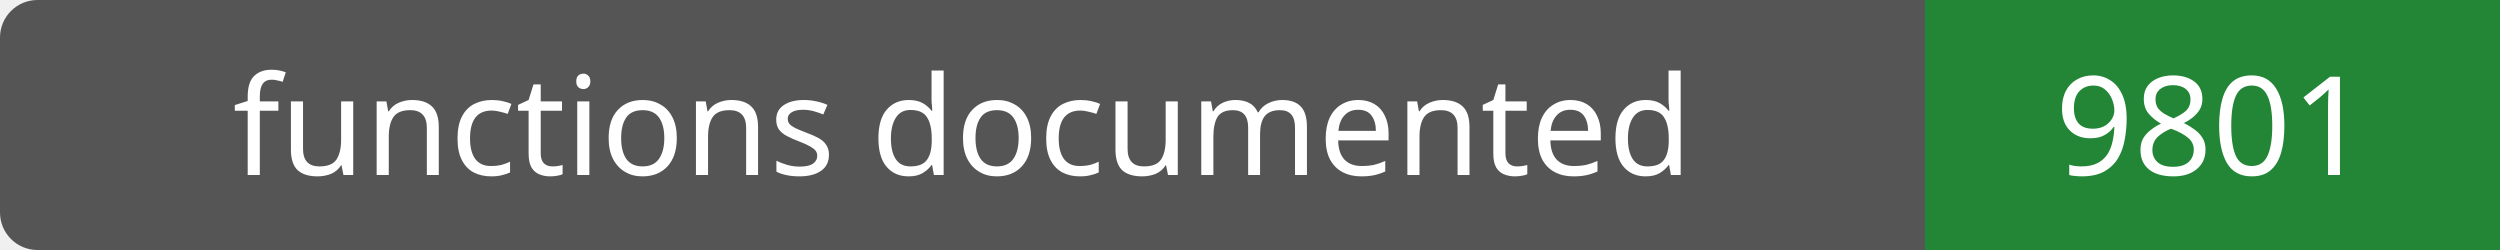
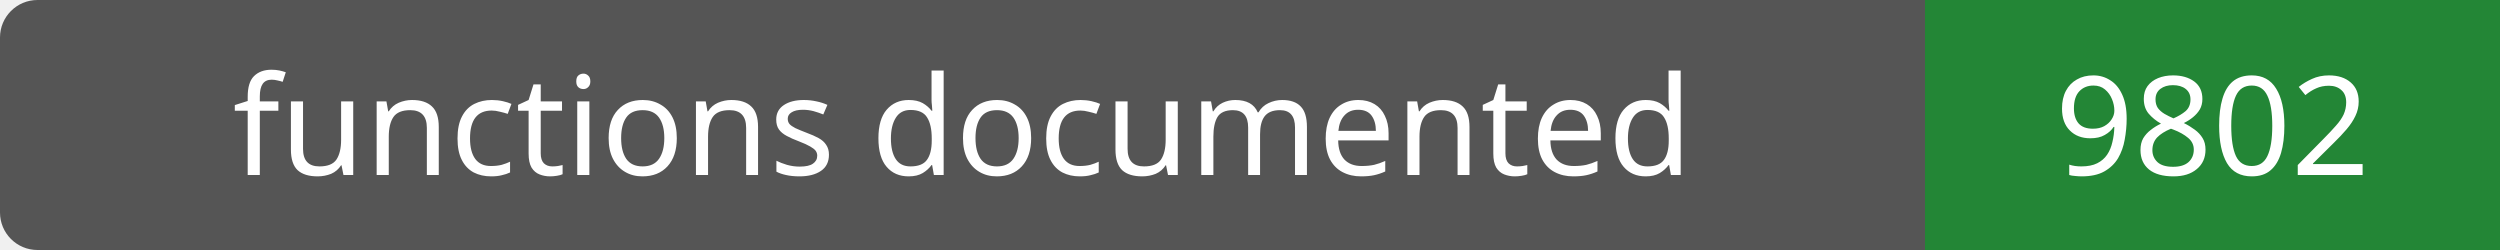
- <svg xmlns="http://www.w3.org/2000/svg" width="200" height="20" role="img" aria-label="functions documented: 9801">
+ <svg xmlns="http://www.w3.org/2000/svg" width="200" height="20" role="img" aria-label="functions documented: 9802">
  <rect width="200" height="20" rx="3" fill="#555" />
  <path fill="#238636" d="M154 0h46v20H154z" />
  <g fill="#fff" text-anchor="middle" font-family="Verdana,sans-serif" font-size="11">
    <text x="77.0" y="14">functions documented</text>
-     <text x="177.0" y="14">9801</text>
+     <text x="177.0" y="14">9802</text>
  </g>
</svg>
